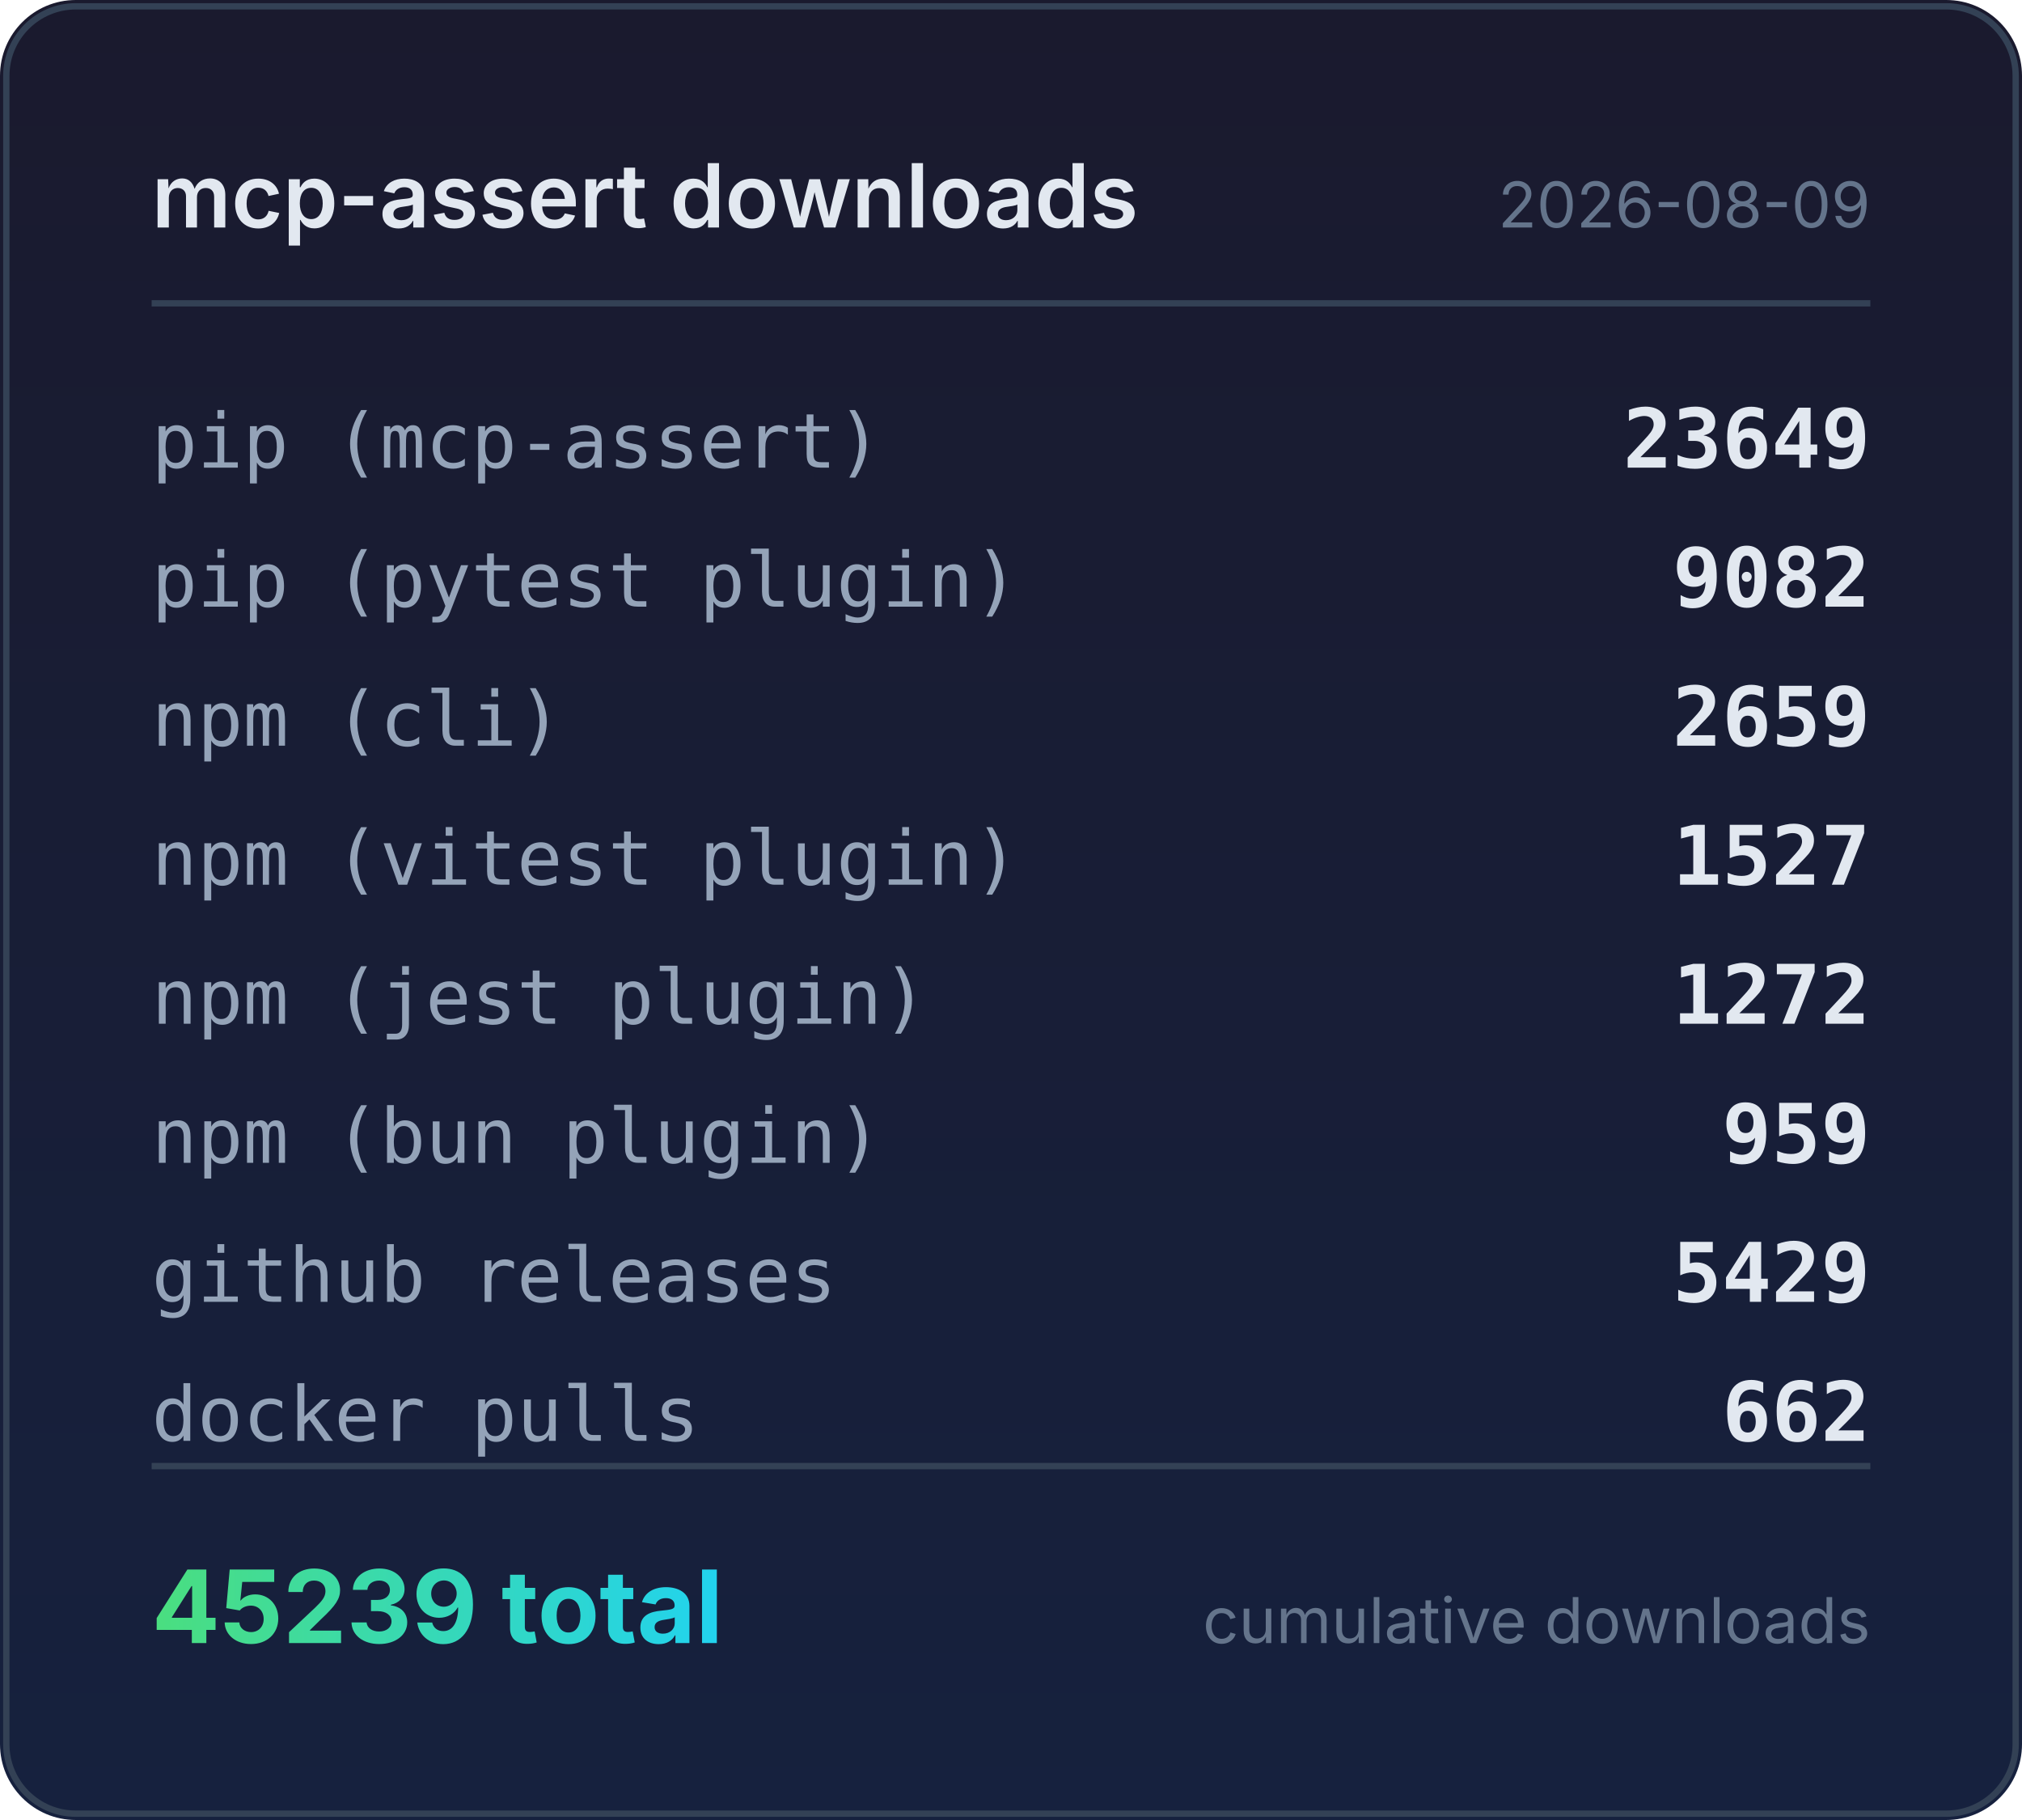
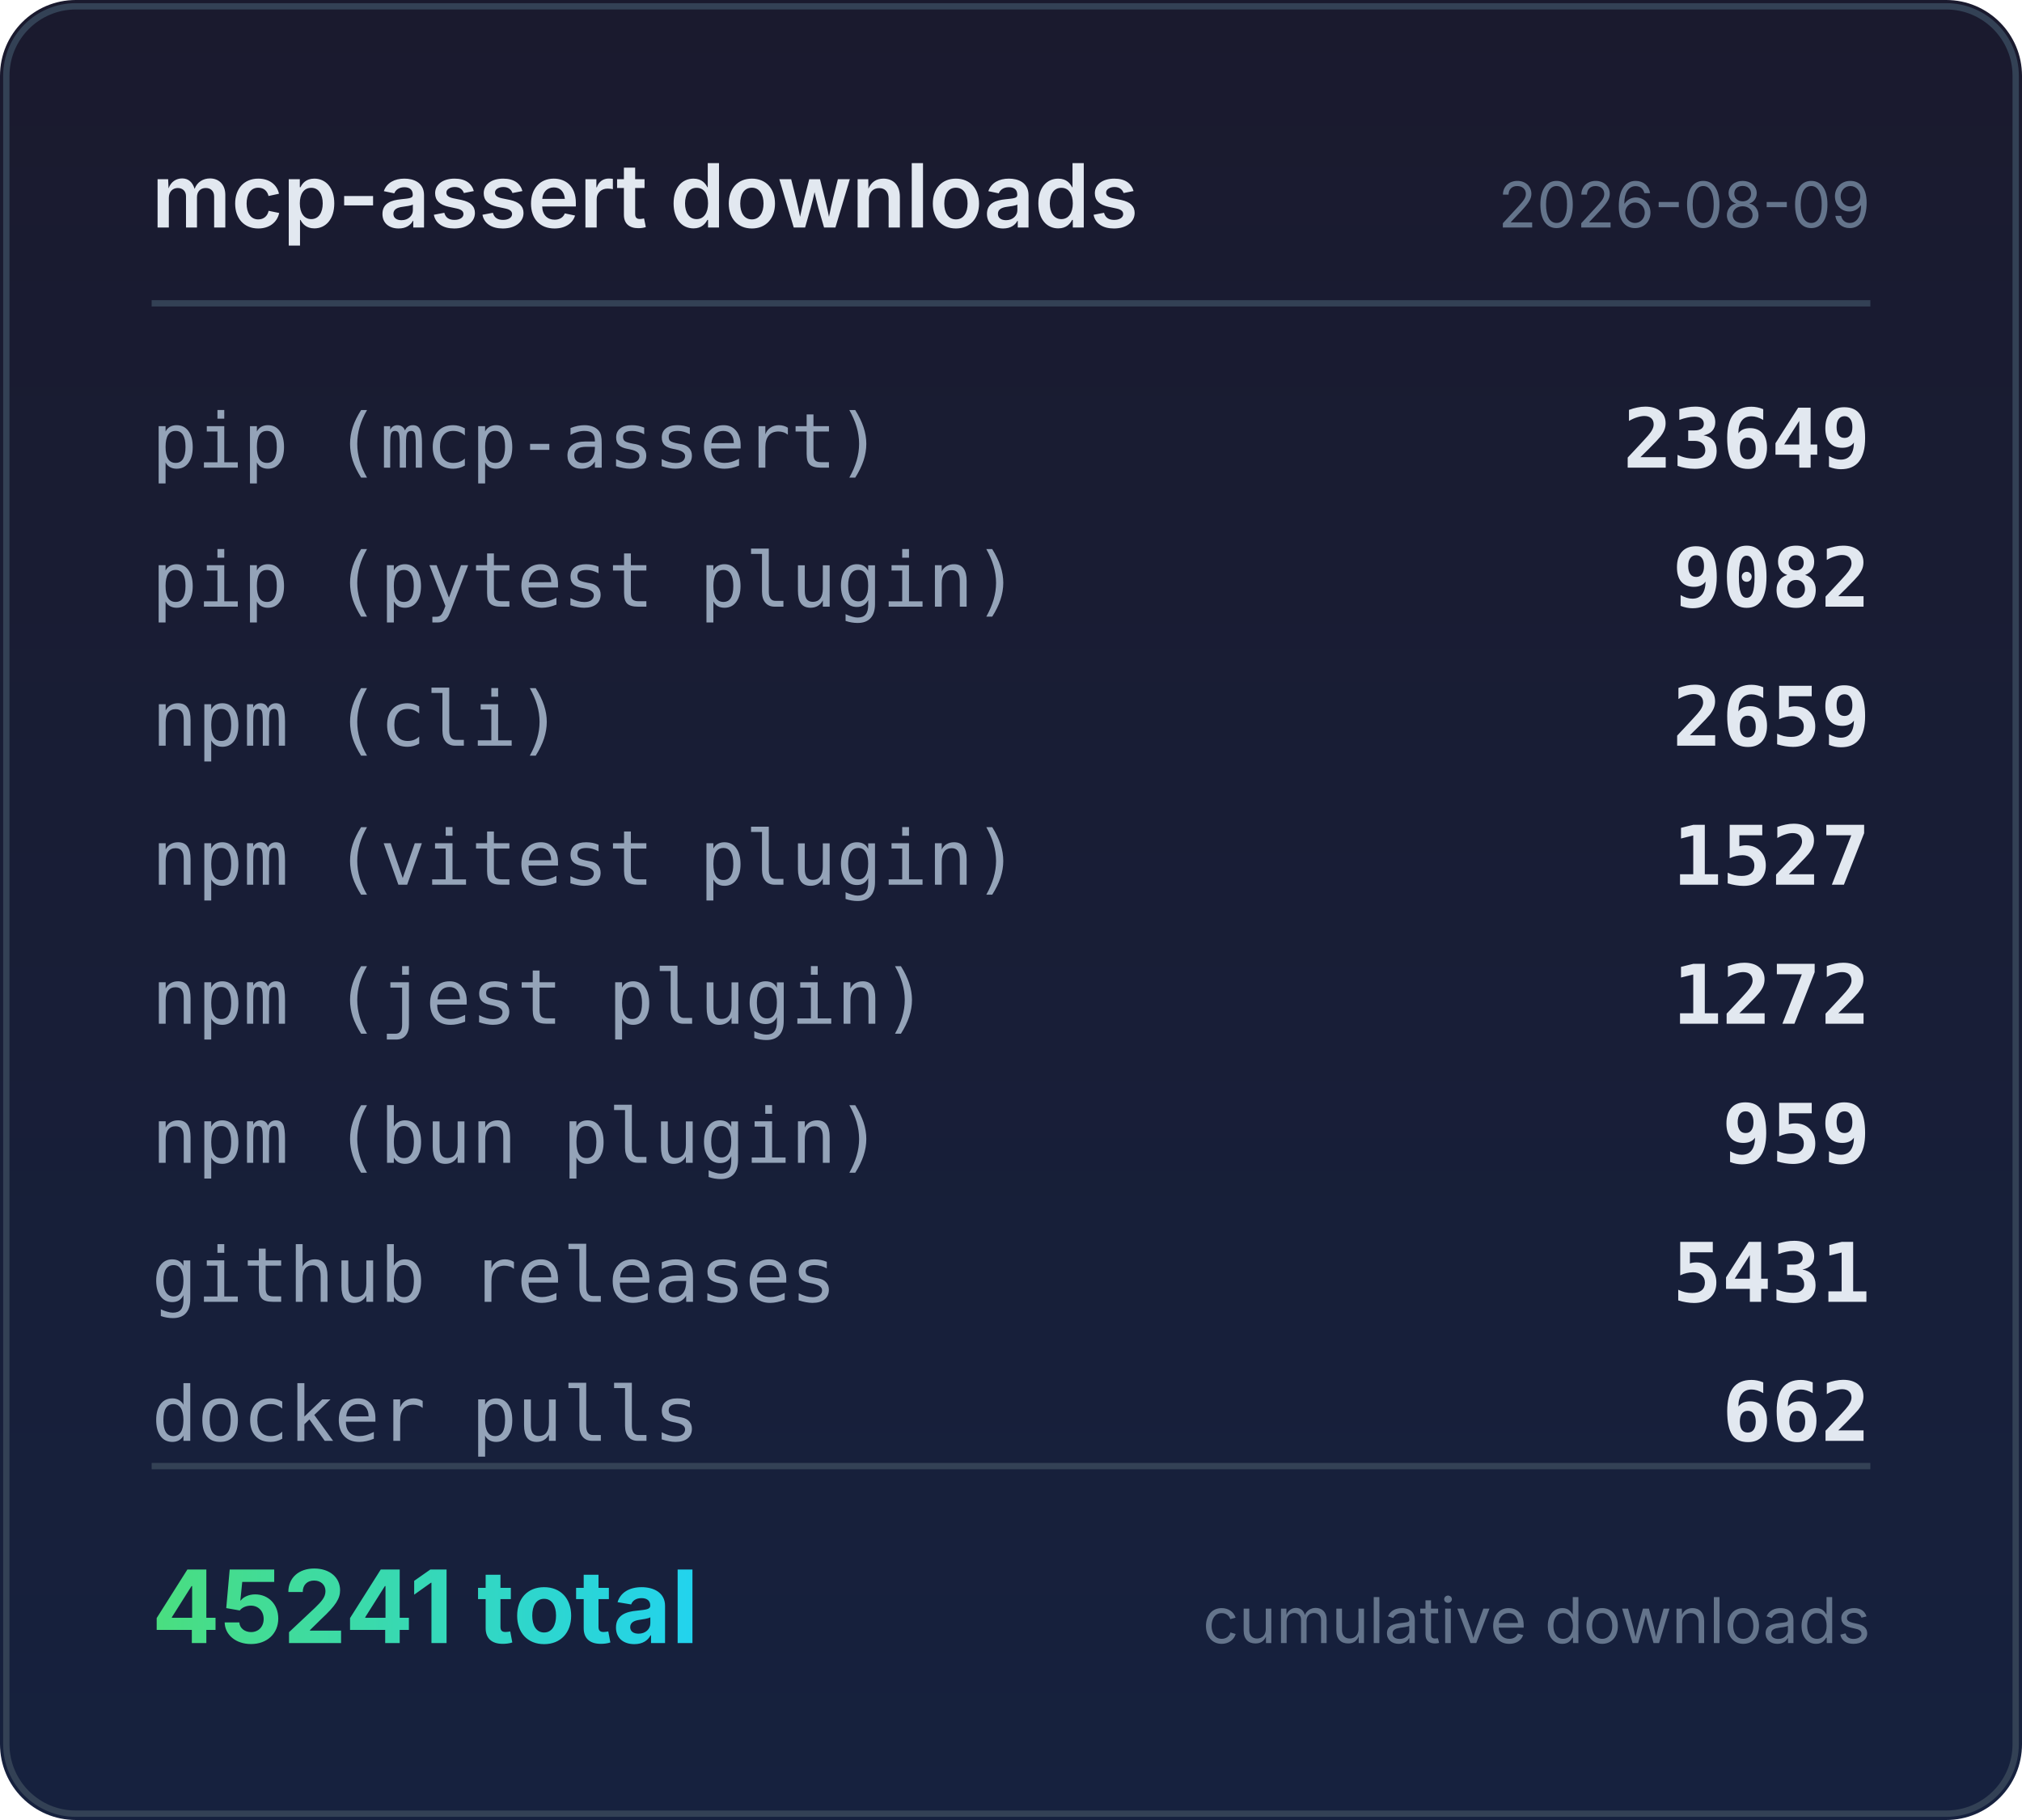
<svg xmlns="http://www.w3.org/2000/svg" width="320" height="288" viewBox="0 0 320 288">
  <defs>
    <linearGradient id="bg" x1="0" y1="0" x2="0" y2="1">
      <stop offset="0%" stop-color="#1a1a2e" />
      <stop offset="100%" stop-color="#16213e" />
    </linearGradient>
    <linearGradient id="accent" x1="0" y1="0" x2="1" y2="0">
      <stop offset="0%" stop-color="#4ade80" />
      <stop offset="100%" stop-color="#22d3ee" />
    </linearGradient>
  </defs>
  <rect width="320" height="288" rx="12" fill="url(#bg)" />
  <rect x="1" y="1" width="318" height="286" rx="11" fill="none" stroke="#334155" stroke-width="1" />
  <text x="24" y="36" fill="#e2e8f0" font-family="system-ui,-apple-system,sans-serif" font-size="14" font-weight="600">mcp-assert downloads</text>
  <text x="296" y="36" fill="#64748b" font-family="system-ui,-apple-system,sans-serif" font-size="10" text-anchor="end">2026-08-09</text>
  <line x1="24" y1="48" x2="296" y2="48" stroke="#334155" stroke-width="1" />
  <text x="24" y="74" fill="#94a3b8" font-family="ui-monospace,monospace" font-size="12">pip (mcp-assert)</text>
  <text x="296" y="74" fill="#e2e8f0" font-family="ui-monospace,monospace" font-size="13" font-weight="600" text-anchor="end">23649</text>
  <text x="24" y="96" fill="#94a3b8" font-family="ui-monospace,monospace" font-size="12">pip (pytest plugin)</text>
  <text x="296" y="96" fill="#e2e8f0" font-family="ui-monospace,monospace" font-size="13" font-weight="600" text-anchor="end">9082</text>
  <text x="24" y="118" fill="#94a3b8" font-family="ui-monospace,monospace" font-size="12">npm (cli)</text>
  <text x="296" y="118" fill="#e2e8f0" font-family="ui-monospace,monospace" font-size="13" font-weight="600" text-anchor="end">2659</text>
  <text x="24" y="140" fill="#94a3b8" font-family="ui-monospace,monospace" font-size="12">npm (vitest plugin)</text>
  <text x="296" y="140" fill="#e2e8f0" font-family="ui-monospace,monospace" font-size="13" font-weight="600" text-anchor="end">1527</text>
  <text x="24" y="162" fill="#94a3b8" font-family="ui-monospace,monospace" font-size="12">npm (jest plugin)</text>
  <text x="296" y="162" fill="#e2e8f0" font-family="ui-monospace,monospace" font-size="13" font-weight="600" text-anchor="end">1272</text>
  <text x="24" y="184" fill="#94a3b8" font-family="ui-monospace,monospace" font-size="12">npm (bun plugin)</text>
  <text x="296" y="184" fill="#e2e8f0" font-family="ui-monospace,monospace" font-size="13" font-weight="600" text-anchor="end">959</text>
  <text x="24" y="206" fill="#94a3b8" font-family="ui-monospace,monospace" font-size="12">github releases</text>
-   <text x="296" y="206" fill="#e2e8f0" font-family="ui-monospace,monospace" font-size="13" font-weight="600" text-anchor="end">5429</text>
+   <text x="296" y="206" fill="#e2e8f0" font-family="ui-monospace,monospace" font-size="13" font-weight="600" text-anchor="end">5431</text>
  <text x="24" y="228" fill="#94a3b8" font-family="ui-monospace,monospace" font-size="12">docker pulls</text>
  <text x="296" y="228" fill="#e2e8f0" font-family="ui-monospace,monospace" font-size="13" font-weight="600" text-anchor="end">662</text>
  <line x1="24" y1="232" x2="296" y2="232" stroke="#334155" stroke-width="1" />
-   <text x="24" y="260" fill="url(#accent)" font-family="system-ui,-apple-system,sans-serif" font-size="16" font-weight="700">45239 total</text>
+   <text x="24" y="260" fill="url(#accent)" font-family="system-ui,-apple-system,sans-serif" font-size="16" font-weight="700">45241 total</text>
  <text x="296" y="260" fill="#64748b" font-family="system-ui,-apple-system,sans-serif" font-size="10" text-anchor="end">cumulative downloads</text>
</svg>
